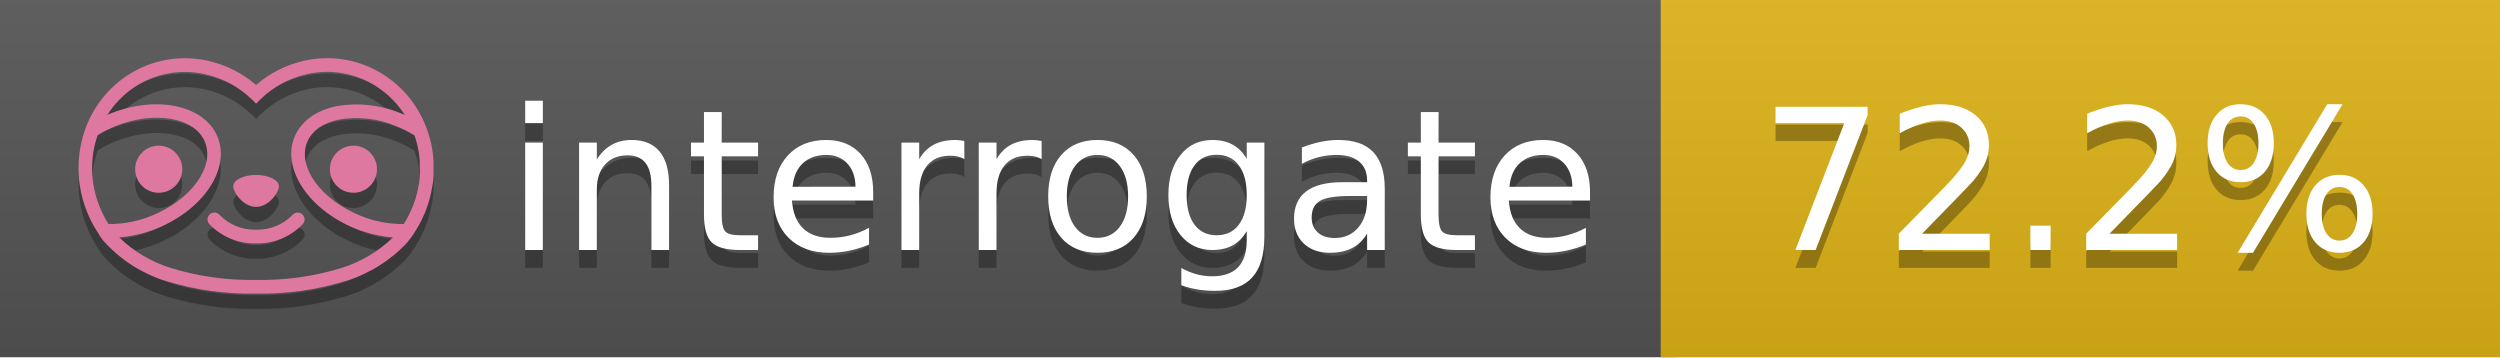
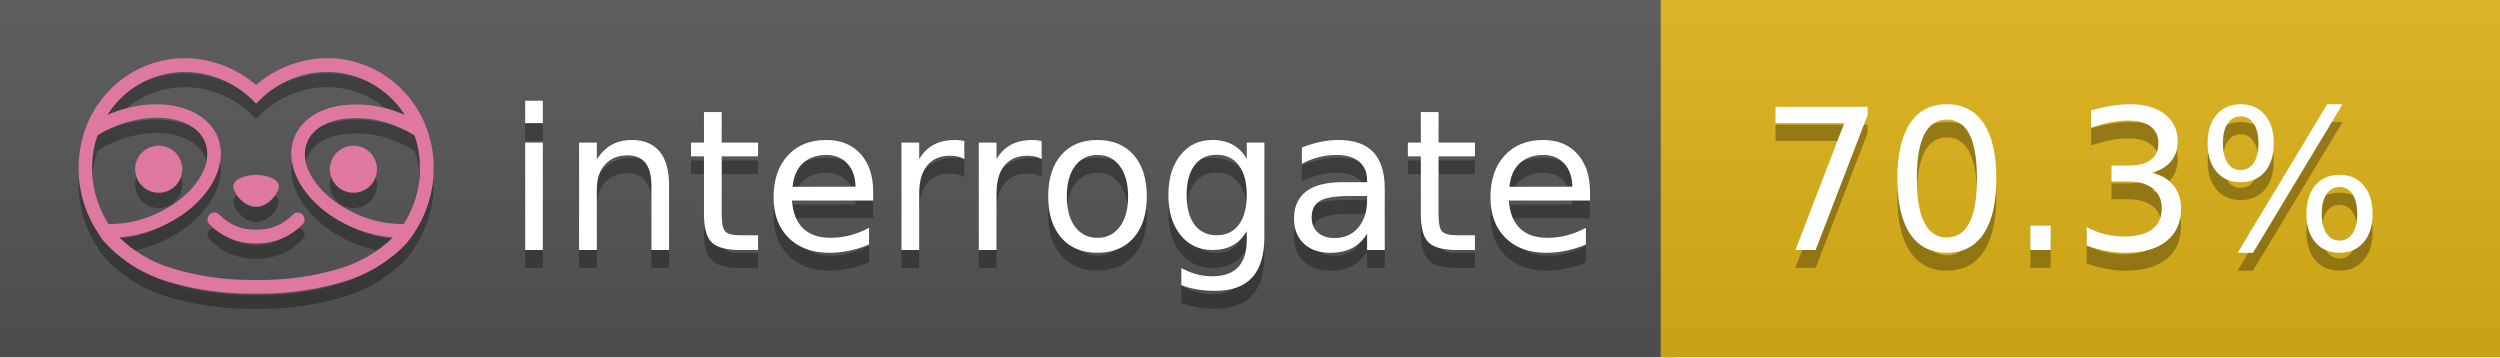
<svg xmlns="http://www.w3.org/2000/svg" width="140" height="20" viewBox="0 0 140 20" version="1.1" xml:space="preserve" style="fill-rule:evenodd;clip-rule:evenodd;stroke-linejoin:round;stroke-miterlimit:2;">
  <g transform="matrix(1,0,0,1,22,0)">
    <g id="backgrounds" transform="matrix(1.32789,0,0,1,-22.3892,0)">
      <rect x="0" y="0" width="71" height="20" style="fill:rgb(85,85,85);" />
    </g>
    <rect x="71" y="0" width="47" height="20" data-interrogate="color" style="fill:#dfb317" />
    <g transform="matrix(1.19746,0,0,1,-22.3744,-4.85723e-16)">
      <rect x="0" y="0" width="118" height="20" style="fill:url(#_Linear1);" />
    </g>
  </g>
  <g fill="#fff" text-anchor="middle" font-family="DejaVu Sans,Verdana,Geneva,sans-serif" font-size="110">
    <text x="590" y="150" fill="#010101" fill-opacity=".3" transform="scale(.1)" textLength="610">interrogate</text>
    <text x="590" y="140" transform="scale(.1)" textLength="610">interrogate</text>
-     <text x="1160" y="150" fill="#010101" fill-opacity=".3" transform="scale(.1)" textLength="370" data-interrogate="result">72.2%</text>
-     <text x="1160" y="140" transform="scale(.1)" textLength="370" data-interrogate="result">72.2%</text>
+     <text x="1160" y="150" fill="#010101" fill-opacity=".3" transform="scale(.1)" textLength="370" data-interrogate="result">70.3%</text>
+     <text x="1160" y="140" transform="scale(.1)" textLength="370" data-interrogate="result">70.3%</text>
  </g>
  <g id="logo-shadow" transform="matrix(0.854876,0,0,0.854876,-6.73514,1.732)">
    <g transform="matrix(0.299012,0,0,0.299012,9.70229,-6.68582)">
      <path d="M50,64.25C52.76,64.25 55,61.13 55,59.75C55,58.37 52.76,57.25 50,57.25C47.24,57.25 45,58.37 45,59.75C45,61.13 47.24,64.25 50,64.25Z" style="fill:rgb(1,1,1);fill-opacity:0.3;fill-rule:nonzero;" />
    </g>
    <g transform="matrix(0.299012,0,0,0.299012,9.70229,-6.68582)">
      <path d="M88,49.05C86.506,43.475 83.018,38.638 78.2,35.46C72.969,32.002 66.539,30.844 60.43,32.26C56.576,33.145 52.995,34.958 50,37.54C46.998,34.958 43.411,33.149 39.55,32.27C33.441,30.853 27.011,32.011 21.78,35.47C16.97,38.652 13.489,43.489 12,49.06L12,49.13C11.82,49.79 11.66,50.46 11.53,51.13C11.146,53.207 11.021,55.323 11.16,57.43C11.16,58.03 11.26,58.63 11.34,59.23C11.34,59.51 11.43,59.79 11.48,60.07C11.53,60.35 11.58,60.68 11.64,60.98C11.7,61.28 11.8,61.69 11.89,62.05C11.98,62.41 11.99,62.47 12.05,62.68C12.16,63.07 12.28,63.46 12.41,63.84L12.58,64.34C12.72,64.74 12.88,65.14 13.04,65.53L13.23,65.98C13.403,66.373 13.583,66.767 13.77,67.16L13.99,67.59C14.19,67.97 14.39,68.35 14.61,68.73L14.87,69.15C15.1,69.52 15.33,69.89 15.58,70.26L15.58,70.32L15.99,70.93C16.14,71.14 16.29,71.36 16.45,71.57C20.206,75.83 25.086,78.95 30.53,80.57C36.839,82.48 43.41,83.385 50,83.25C56.599,83.374 63.177,82.456 69.49,80.53C74.644,78.978 79.303,76.102 83,72.19C83.34,71.78 83.65,71.35 84,70.92L84.18,70.66L84.33,70.44L84.41,70.32C84.55,70.12 84.67,69.9 84.81,69.7C85.07,69.3 85.32,68.89 85.55,68.48C85.78,68.07 86.02,67.65 86.23,67.22C86.31,67.05 86.39,66.88 86.47,66.7C86.67,66.28 86.85,65.87 87.03,65.44L87.23,64.92C87.397,64.487 87.55,64.05 87.69,63.61L87.85,63.09C87.98,62.64 88.1,62.19 88.21,61.74C88.21,61.57 88.3,61.39 88.33,61.22C88.43,60.75 88.52,60.22 88.6,59.79C88.6,59.64 88.66,59.49 88.68,59.33C88.77,58.71 88.84,58.08 88.88,57.45L88.88,54.17C88.817,53.164 88.693,52.162 88.51,51.17C88.38,50.5 88.23,49.84 88.05,49.17L88,49.05ZM85.89,56.44L85.89,57.23C85.89,57.78 85.79,58.32 85.72,58.86C85.72,59.01 85.72,59.15 85.65,59.3C85.59,59.7 85.51,60.11 85.43,60.51L85.32,60.99C85.23,61.38 85.12,61.77 85.01,62.16C85.01,62.31 84.93,62.46 84.88,62.6C84.74,63.04 84.59,63.47 84.42,63.9L84.27,64.28C84.1,64.71 83.91,65.14 83.71,65.56C83.51,65.98 83.43,66.12 83.28,66.4L83.01,66.91C82.83,67.223 82.643,67.537 82.45,67.85L82.35,68.01C79.121,68.047 75.918,67.434 72.93,66.21C64.27,62.74 59,55.52 61.18,50.11C62.18,47.6 64.7,45.82 68.26,45.11C72.489,44.395 76.835,44.908 80.78,46.59C82.141,47.144 83.453,47.813 84.7,48.59C84.76,48.76 84.82,48.93 84.88,49.1C84.94,49.27 85.05,49.63 85.12,49.9C85.28,50.5 85.44,51.1 85.55,51.73C85.691,52.507 85.792,53.292 85.85,54.08L85.85,55.89C85.85,56.12 85.91,56.25 85.91,56.45L85.89,56.44ZM17.66,68C16.668,66.435 15.869,64.756 15.28,63L15.17,62.68C15.06,62.35 14.96,62.01 14.87,61.68C14.823,61.493 14.777,61.31 14.73,61.13C14.66,60.84 14.59,60.55 14.53,60.27C14.47,59.99 14.43,59.72 14.38,59.44C14.33,59.16 14.3,59 14.27,58.78C14.2,58.27 14.15,57.78 14.11,57.23L14.11,57.03C14.008,55.236 14.122,53.437 14.45,51.67C14.56,51.06 14.71,50.46 14.88,49.87C14.96,49.59 15.04,49.32 15.13,49.05C15.22,48.78 15.24,48.72 15.3,48.55C16.548,47.774 17.859,47.105 19.22,46.55C27.86,43.09 36.65,44.67 38.82,50.08C40.99,55.49 35.73,62.74 27.09,66.2C24.101,67.431 20.893,68.043 17.66,68ZM68.57,77.68C62.554,79.508 56.287,80.376 50,80.25C43.737,80.37 37.495,79.506 31.5,77.69C27.185,76.38 23.243,74.062 20,70.93C22.815,70.706 25.58,70.055 28.2,69C38.37,64.92 44.39,56 41.6,49C38.81,42 28.27,39.72 18.1,43.8L17.43,44.09C18.973,41.648 21.019,39.561 23.43,37.97C26.671,35.824 30.473,34.68 34.36,34.68C35.884,34.681 37.404,34.852 38.89,35.19C42.694,36.049 46.191,37.935 49,40.64L50,41.64L51,40.64C53.797,37.937 57.279,36.049 61.07,35.18C66.402,33.947 72.014,34.968 76.57,38C78.98,39.588 81.026,41.671 82.57,44.11L81.9,43.82C77.409,41.921 72.464,41.355 67.66,42.19C63.08,43.12 59.79,45.54 58.39,49.02C55.6,55.97 61.62,64.94 71.79,69.02C74.414,70.07 77.182,70.714 80,70.93C76.776,74.05 72.859,76.363 68.57,77.68Z" style="fill:rgb(1,1,1);fill-opacity:0.3;fill-rule:nonzero;" />
    </g>
    <g transform="matrix(0.299012,0,0,0.299012,9.70229,-6.68582)">
      <circle cx="71.33" cy="56" r="5.16" style="fill:rgb(1,1,1);fill-opacity:0.3;" />
    </g>
    <g transform="matrix(0.299012,0,0,0.299012,9.70229,-6.68582)">
      <circle cx="28.67" cy="56" r="5.16" style="fill:rgb(1,1,1);fill-opacity:0.3;" />
    </g>
    <g transform="matrix(0.299012,0,0,0.299012,9.70229,-6.68582)">
      <path d="M58,66C55.912,68.161 53.003,69.339 50,69.24C46.997,69.339 44.088,68.161 42,66C41.714,65.677 41.302,65.491 40.87,65.491C40.042,65.491 39.361,66.172 39.361,67C39.361,67.368 39.496,67.724 39.74,68C42.403,70.804 46.134,72.35 50,72.25C53.862,72.347 57.59,70.802 60.25,68C60.495,67.725 60.63,67.369 60.63,67C60.63,66.174 59.951,65.495 59.125,65.495C58.695,65.495 58.285,65.679 58,66Z" style="fill:rgb(1,1,1);fill-opacity:0.3;fill-rule:nonzero;" />
    </g>
  </g>
  <g id="logo-pink" transform="matrix(0.854876,0,0,0.854876,-6.73514,0.877124)">
    <g transform="matrix(0.299012,0,0,0.299012,9.70229,-6.68582)">
      <path d="M50,64.25C52.76,64.25 55,61.13 55,59.75C55,58.37 52.76,57.25 50,57.25C47.24,57.25 45,58.37 45,59.75C45,61.13 47.24,64.25 50,64.25Z" style="fill:rgb(222,120,160);fill-rule:nonzero;" />
    </g>
    <g transform="matrix(0.299012,0,0,0.299012,9.70229,-6.68582)">
      <path d="M88,49.05C86.506,43.475 83.018,38.638 78.2,35.46C72.969,32.002 66.539,30.844 60.43,32.26C56.576,33.145 52.995,34.958 50,37.54C46.998,34.958 43.411,33.149 39.55,32.27C33.441,30.853 27.011,32.011 21.78,35.47C16.97,38.652 13.489,43.489 12,49.06L12,49.13C11.82,49.79 11.66,50.46 11.53,51.13C11.146,53.207 11.021,55.323 11.16,57.43C11.16,58.03 11.26,58.63 11.34,59.23C11.34,59.51 11.43,59.79 11.48,60.07C11.53,60.35 11.58,60.68 11.64,60.98C11.7,61.28 11.8,61.69 11.89,62.05C11.98,62.41 11.99,62.47 12.05,62.68C12.16,63.07 12.28,63.46 12.41,63.84L12.58,64.34C12.72,64.74 12.88,65.14 13.04,65.53L13.23,65.98C13.403,66.373 13.583,66.767 13.77,67.16L13.99,67.59C14.19,67.97 14.39,68.35 14.61,68.73L14.87,69.15C15.1,69.52 15.33,69.89 15.58,70.26L15.58,70.32L15.99,70.93C16.14,71.14 16.29,71.36 16.45,71.57C20.206,75.83 25.086,78.95 30.53,80.57C36.839,82.48 43.41,83.385 50,83.25C56.599,83.374 63.177,82.456 69.49,80.53C74.644,78.978 79.303,76.102 83,72.19C83.34,71.78 83.65,71.35 84,70.92L84.18,70.66L84.33,70.44L84.41,70.32C84.55,70.12 84.67,69.9 84.81,69.7C85.07,69.3 85.32,68.89 85.55,68.48C85.78,68.07 86.02,67.65 86.23,67.22C86.31,67.05 86.39,66.88 86.47,66.7C86.67,66.28 86.85,65.87 87.03,65.44L87.23,64.92C87.397,64.487 87.55,64.05 87.69,63.61L87.85,63.09C87.98,62.64 88.1,62.19 88.21,61.74C88.21,61.57 88.3,61.39 88.33,61.22C88.43,60.75 88.52,60.22 88.6,59.79C88.6,59.64 88.66,59.49 88.68,59.33C88.77,58.71 88.84,58.08 88.88,57.45L88.88,54.17C88.817,53.164 88.693,52.162 88.51,51.17C88.38,50.5 88.23,49.84 88.05,49.17L88,49.05ZM85.89,56.44L85.89,57.23C85.89,57.78 85.79,58.32 85.72,58.86C85.72,59.01 85.72,59.15 85.65,59.3C85.59,59.7 85.51,60.11 85.43,60.51L85.32,60.99C85.23,61.38 85.12,61.77 85.01,62.16C85.01,62.31 84.93,62.46 84.88,62.6C84.74,63.04 84.59,63.47 84.42,63.9L84.27,64.28C84.1,64.71 83.91,65.14 83.71,65.56C83.51,65.98 83.43,66.12 83.28,66.4L83.01,66.91C82.83,67.223 82.643,67.537 82.45,67.85L82.35,68.01C79.121,68.047 75.918,67.434 72.93,66.21C64.27,62.74 59,55.52 61.18,50.11C62.18,47.6 64.7,45.82 68.26,45.11C72.489,44.395 76.835,44.908 80.78,46.59C82.141,47.144 83.453,47.813 84.7,48.59C84.76,48.76 84.82,48.93 84.88,49.1C84.94,49.27 85.05,49.63 85.12,49.9C85.28,50.5 85.44,51.1 85.55,51.73C85.691,52.507 85.792,53.292 85.85,54.08L85.85,55.89C85.85,56.12 85.91,56.25 85.91,56.45L85.89,56.44ZM17.66,68C16.668,66.435 15.869,64.756 15.28,63L15.17,62.68C15.06,62.35 14.96,62.01 14.87,61.68C14.823,61.493 14.777,61.31 14.73,61.13C14.66,60.84 14.59,60.55 14.53,60.27C14.47,59.99 14.43,59.72 14.38,59.44C14.33,59.16 14.3,59 14.27,58.78C14.2,58.27 14.15,57.78 14.11,57.23L14.11,57.03C14.008,55.236 14.122,53.437 14.45,51.67C14.56,51.06 14.71,50.46 14.88,49.87C14.96,49.59 15.04,49.32 15.13,49.05C15.22,48.78 15.24,48.72 15.3,48.55C16.548,47.774 17.859,47.105 19.22,46.55C27.86,43.09 36.65,44.67 38.82,50.08C40.99,55.49 35.73,62.74 27.09,66.2C24.101,67.431 20.893,68.043 17.66,68ZM68.57,77.68C62.554,79.508 56.287,80.376 50,80.25C43.737,80.37 37.495,79.506 31.5,77.69C27.185,76.38 23.243,74.062 20,70.93C22.815,70.706 25.58,70.055 28.2,69C38.37,64.92 44.39,56 41.6,49C38.81,42 28.27,39.72 18.1,43.8L17.43,44.09C18.973,41.648 21.019,39.561 23.43,37.97C26.671,35.824 30.473,34.68 34.36,34.68C35.884,34.681 37.404,34.852 38.89,35.19C42.694,36.049 46.191,37.935 49,40.64L50,41.64L51,40.64C53.797,37.937 57.279,36.049 61.07,35.18C66.402,33.947 72.014,34.968 76.57,38C78.98,39.588 81.026,41.671 82.57,44.11L81.9,43.82C77.409,41.921 72.464,41.355 67.66,42.19C63.08,43.12 59.79,45.54 58.39,49.02C55.6,55.97 61.62,64.94 71.79,69.02C74.414,70.07 77.182,70.714 80,70.93C76.776,74.05 72.859,76.363 68.57,77.68Z" style="fill:rgb(222,120,160);fill-rule:nonzero;" />
    </g>
    <g transform="matrix(0.299012,0,0,0.299012,9.70229,-6.68582)">
      <circle cx="71.33" cy="56" r="5.16" style="fill:rgb(222,120,160);" />
    </g>
    <g transform="matrix(0.299012,0,0,0.299012,9.70229,-6.68582)">
      <circle cx="28.67" cy="56" r="5.16" style="fill:rgb(222,120,160);" />
    </g>
    <g transform="matrix(0.299012,0,0,0.299012,9.70229,-6.68582)">
      <path d="M58,66C55.912,68.161 53.003,69.339 50,69.24C46.997,69.339 44.088,68.161 42,66C41.714,65.677 41.302,65.491 40.87,65.491C40.042,65.491 39.361,66.172 39.361,67C39.361,67.368 39.496,67.724 39.74,68C42.403,70.804 46.134,72.35 50,72.25C53.862,72.347 57.59,70.802 60.25,68C60.495,67.725 60.63,67.369 60.63,67C60.63,66.174 59.951,65.495 59.125,65.495C58.695,65.495 58.285,65.679 58,66Z" style="fill:rgb(222,120,160);fill-rule:nonzero;" />
    </g>
  </g>
  <defs>
    <linearGradient id="_Linear1" x1="0" y1="0" x2="1" y2="0" gradientUnits="userSpaceOnUse" gradientTransform="matrix(1.22465e-15,20,-20,1.22465e-15,0,0)">
      <stop offset="0" style="stop-color:rgb(187,187,187);stop-opacity:0.1" />
      <stop offset="1" style="stop-color:black;stop-opacity:0.1" />
    </linearGradient>
  </defs>
</svg>
